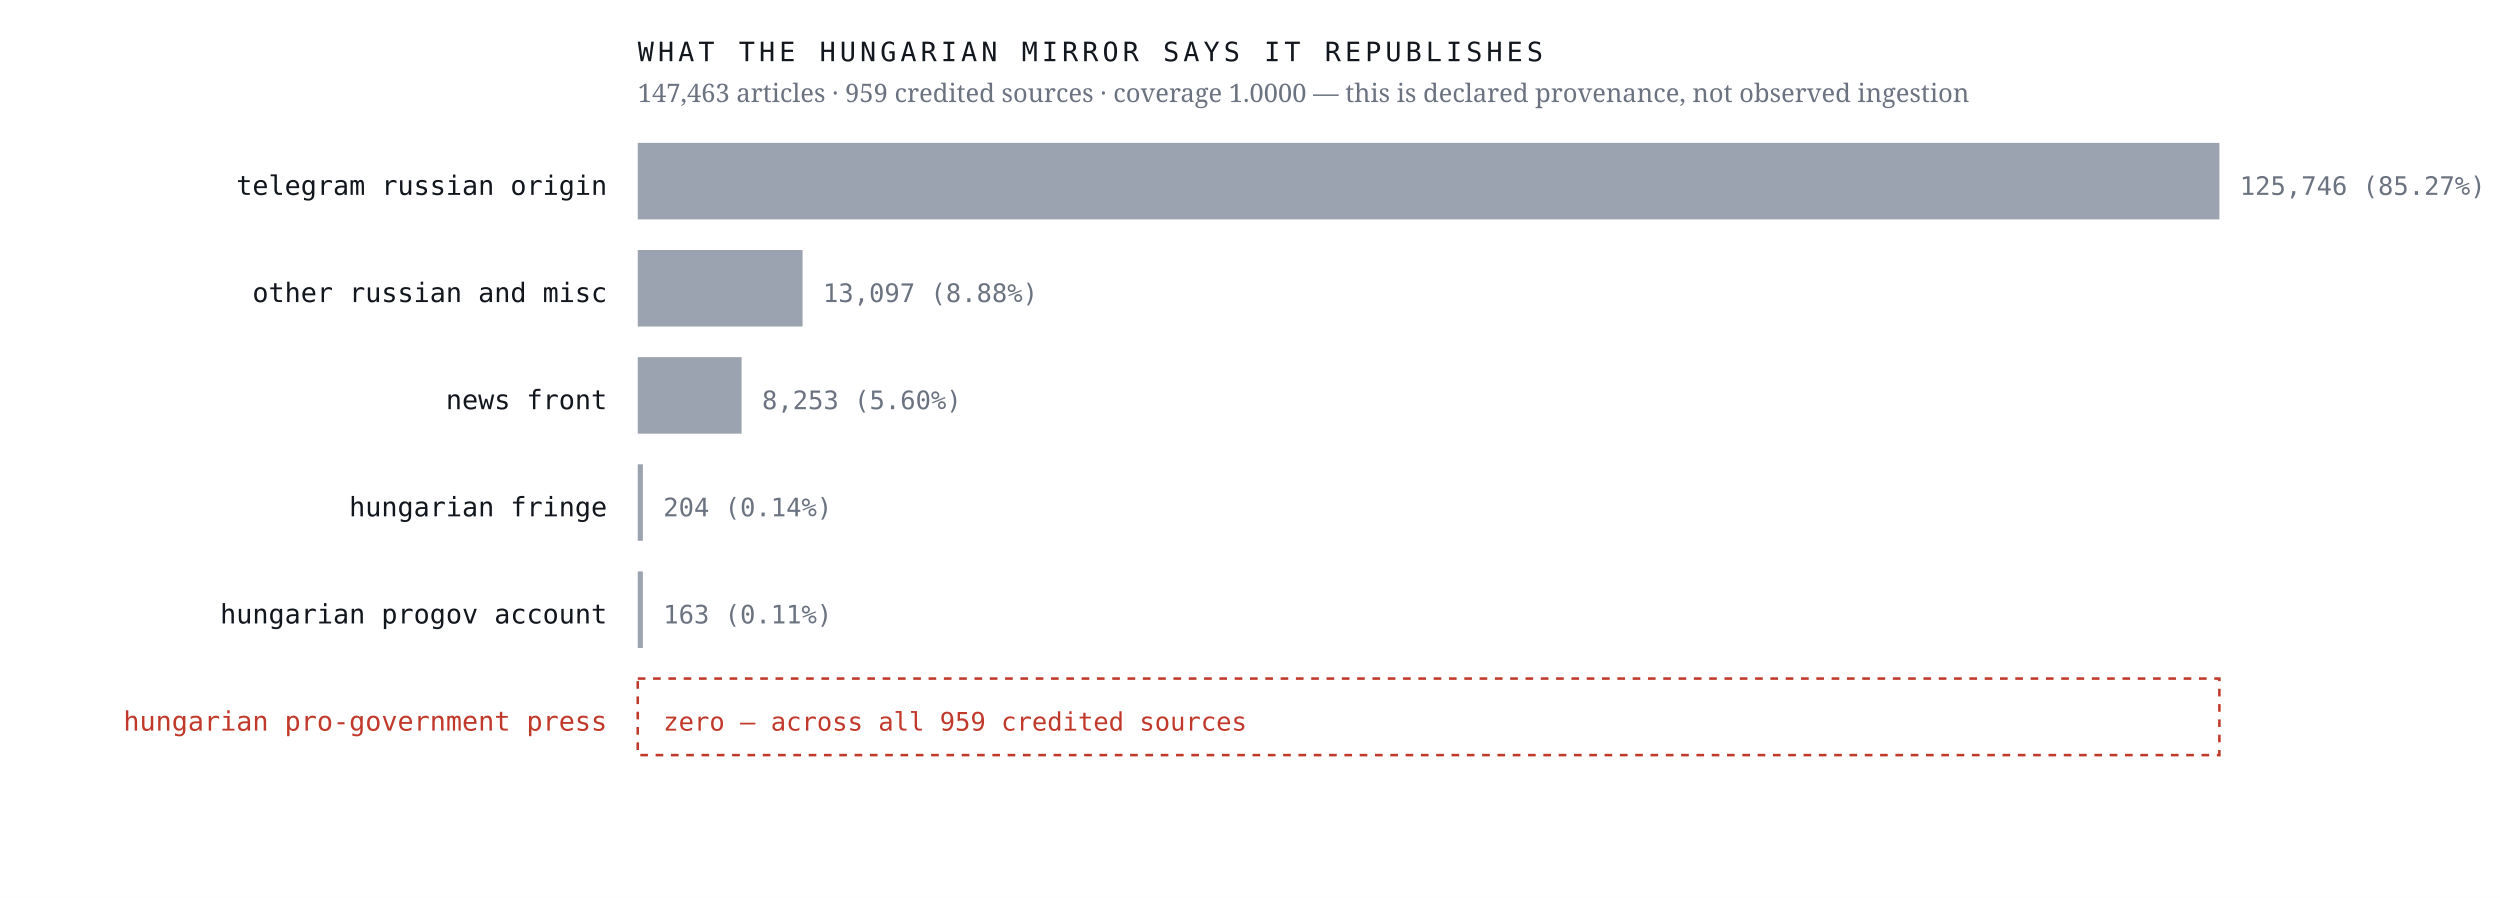
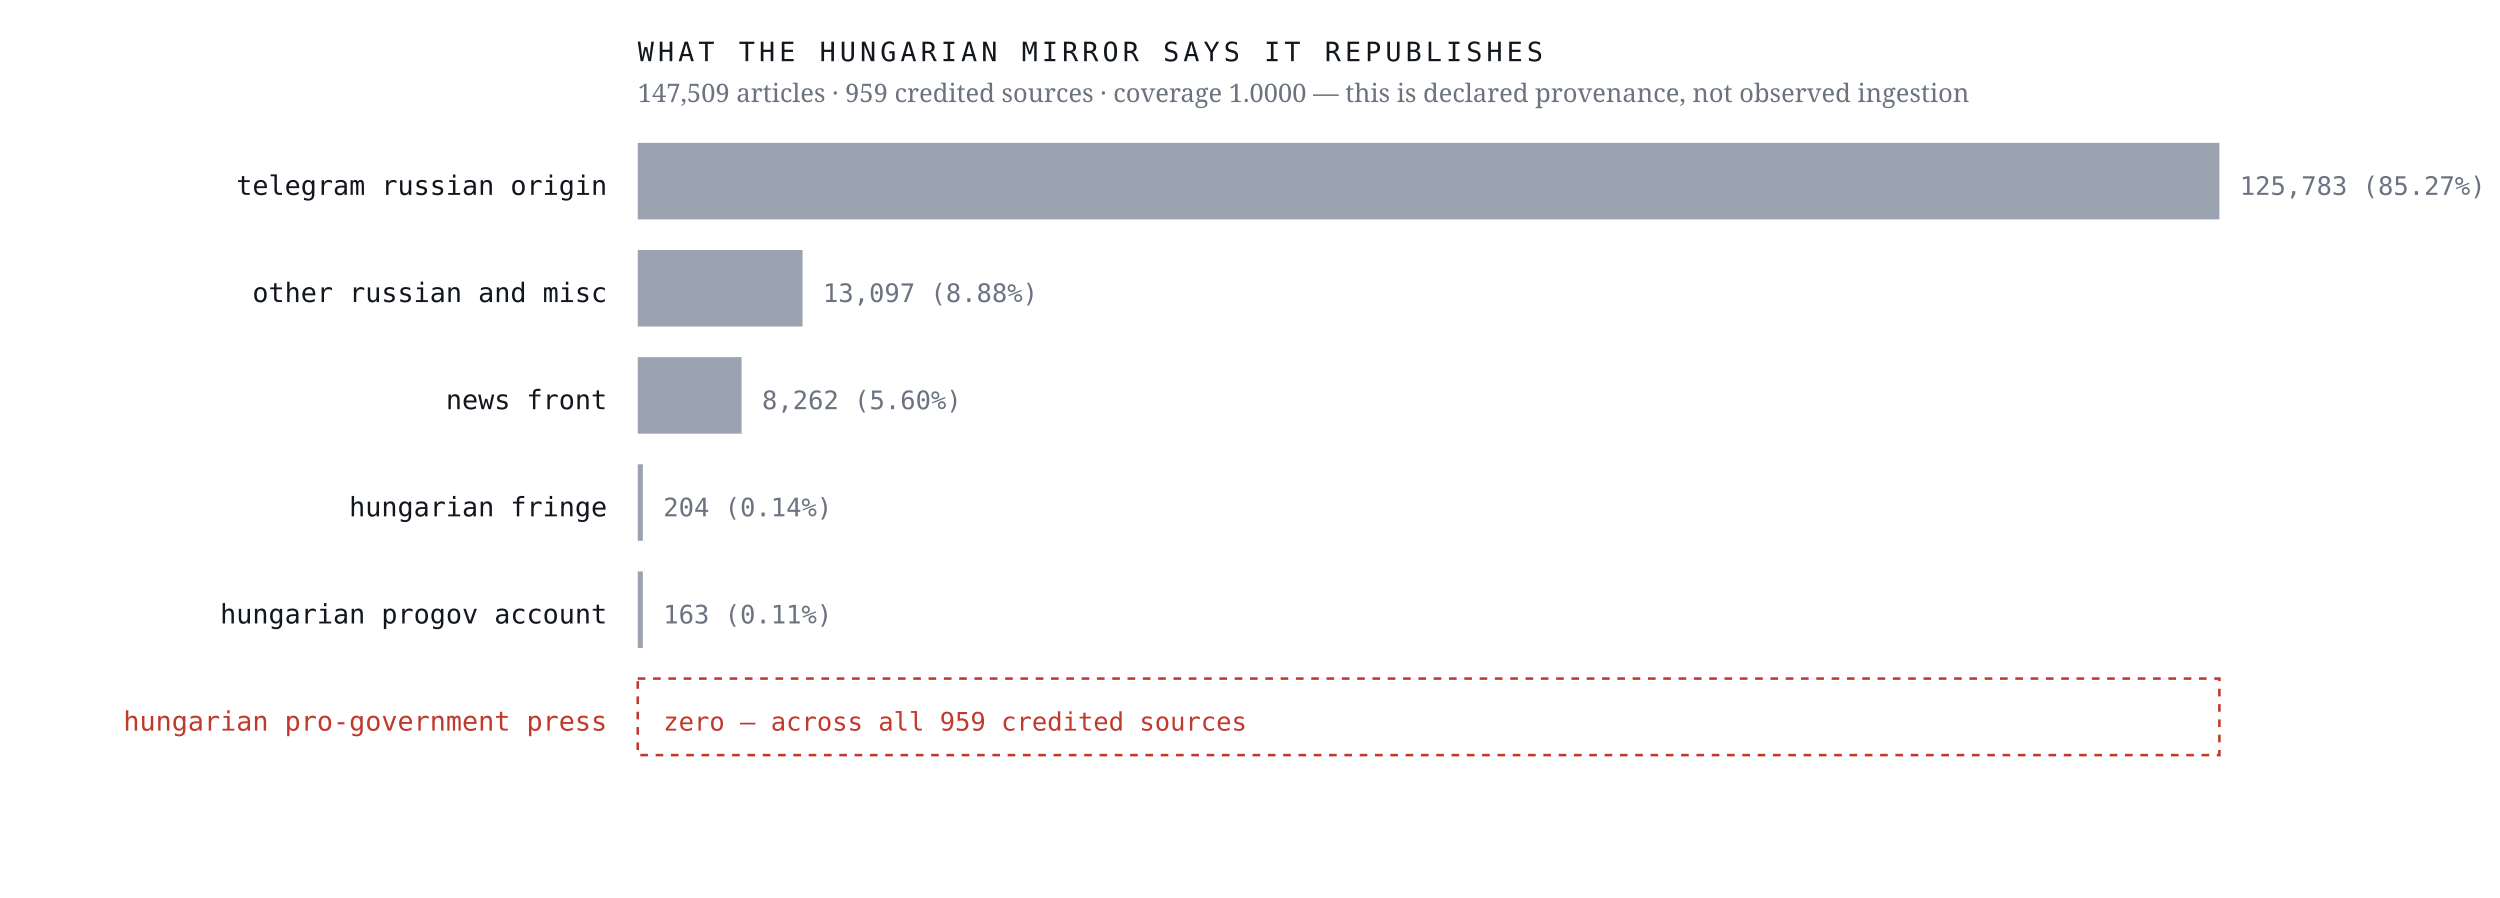
<svg xmlns="http://www.w3.org/2000/svg" viewBox="0 0 980 352" width="980" height="352" role="img" aria-label="Sources the Hungarian mirror credits, by article count, with an explicit zero row for the Hungarian pro-government press">
  <rect width="980" height="352" fill="#ffffff" />
  <text x="238.0" y="76.4" font-family="ui-monospace,'IBM Plex Mono',Menlo,monospace" font-size="10.5" font-weight="400" letter-spacing="0" fill="#12161d" text-anchor="end">telegram russian origin</text>
  <rect x="250" y="56" width="620.0" height="30" fill="#9aa3af" />
-   <text x="878.0" y="76.4" font-family="ui-monospace,'IBM Plex Mono',Menlo,monospace" font-size="10" font-weight="400" letter-spacing="0" fill="#6b7280" text-anchor="start">125,746  (85.27%)</text>
+   <text x="878.0" y="76.4" font-family="ui-monospace,'IBM Plex Mono',Menlo,monospace" font-size="10" font-weight="400" letter-spacing="0" fill="#6b7280" text-anchor="start">125,783  (85.27%)</text>
  <text x="238.0" y="118.4" font-family="ui-monospace,'IBM Plex Mono',Menlo,monospace" font-size="10.5" font-weight="400" letter-spacing="0" fill="#12161d" text-anchor="end">other russian and misc</text>
  <rect x="250" y="98" width="64.6" height="30" fill="#9aa3af" />
  <text x="322.6" y="118.4" font-family="ui-monospace,'IBM Plex Mono',Menlo,monospace" font-size="10" font-weight="400" letter-spacing="0" fill="#6b7280" text-anchor="start">13,097  (8.88%)</text>
  <text x="238.0" y="160.4" font-family="ui-monospace,'IBM Plex Mono',Menlo,monospace" font-size="10.5" font-weight="400" letter-spacing="0" fill="#12161d" text-anchor="end">news front</text>
  <rect x="250" y="140" width="40.7" height="30" fill="#9aa3af" />
-   <text x="298.7" y="160.4" font-family="ui-monospace,'IBM Plex Mono',Menlo,monospace" font-size="10" font-weight="400" letter-spacing="0" fill="#6b7280" text-anchor="start">8,253  (5.60%)</text>
+   <text x="298.7" y="160.4" font-family="ui-monospace,'IBM Plex Mono',Menlo,monospace" font-size="10" font-weight="400" letter-spacing="0" fill="#6b7280" text-anchor="start">8,262  (5.60%)</text>
  <text x="238.0" y="202.4" font-family="ui-monospace,'IBM Plex Mono',Menlo,monospace" font-size="10.5" font-weight="400" letter-spacing="0" fill="#12161d" text-anchor="end">hungarian fringe</text>
  <rect x="250" y="182" width="2.0" height="30" fill="#9aa3af" />
  <text x="260.0" y="202.4" font-family="ui-monospace,'IBM Plex Mono',Menlo,monospace" font-size="10" font-weight="400" letter-spacing="0" fill="#6b7280" text-anchor="start">204  (0.14%)</text>
  <text x="238.0" y="244.4" font-family="ui-monospace,'IBM Plex Mono',Menlo,monospace" font-size="10.5" font-weight="400" letter-spacing="0" fill="#12161d" text-anchor="end">hungarian progov account</text>
  <rect x="250" y="224" width="2.0" height="30" fill="#9aa3af" />
  <text x="260.0" y="244.4" font-family="ui-monospace,'IBM Plex Mono',Menlo,monospace" font-size="10" font-weight="400" letter-spacing="0" fill="#6b7280" text-anchor="start">163  (0.11%)</text>
  <text x="238.0" y="286.4" font-family="ui-monospace,'IBM Plex Mono',Menlo,monospace" font-size="10.5" font-weight="500" letter-spacing="0" fill="#c0392b" text-anchor="end">hungarian pro-government press</text>
  <rect x="250" y="266" width="620" height="30" fill="none" stroke="#c0392b" stroke-width="1" stroke-dasharray="3 3" />
  <text x="260.0" y="286.4" font-family="ui-monospace,'IBM Plex Mono',Menlo,monospace" font-size="10" font-weight="500" letter-spacing="0" fill="#c0392b" text-anchor="start">zero — across all 959 credited sources</text>
  <text x="250.0" y="24.0" font-family="ui-monospace,'IBM Plex Mono',Menlo,monospace" font-size="10.5" font-weight="400" letter-spacing="1.6" fill="#12161d" text-anchor="start">WHAT THE HUNGARIAN MIRROR SAYS IT REPUBLISHES</text>
-   <text x="250.0" y="40.0" font-family="'Newsreader',Georgia,serif" font-size="10" font-weight="400" letter-spacing="0" fill="#6b7280" text-anchor="start">147,463 articles · 959 credited sources · coverage 1.0000 — this is declared provenance, not observed ingestion</text>
+   <text x="250.0" y="40.0" font-family="'Newsreader',Georgia,serif" font-size="10" font-weight="400" letter-spacing="0" fill="#6b7280" text-anchor="start">147,509 articles · 959 credited sources · coverage 1.0000 — this is declared provenance, not observed ingestion</text>
</svg>
